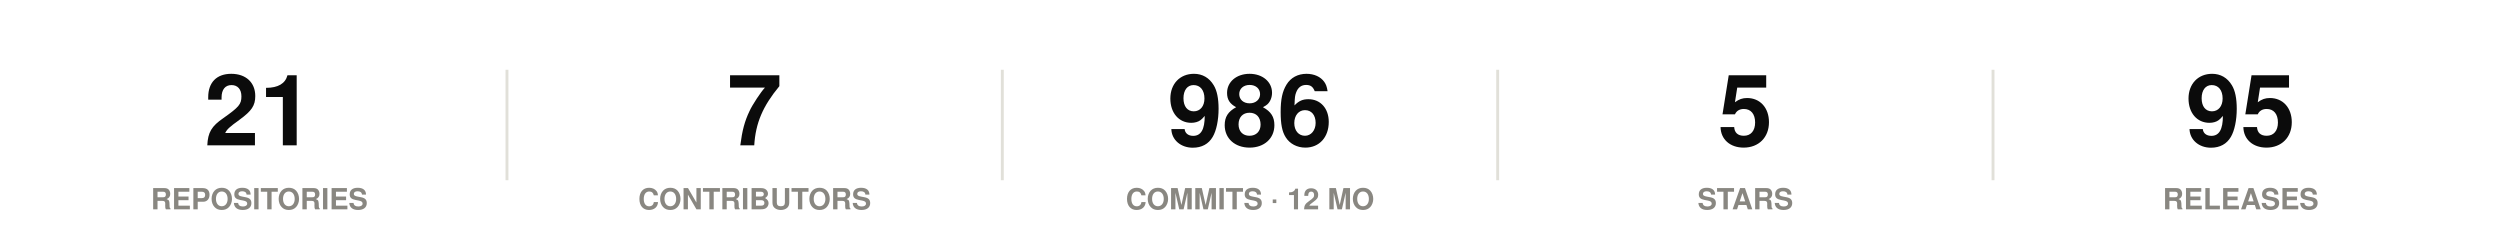
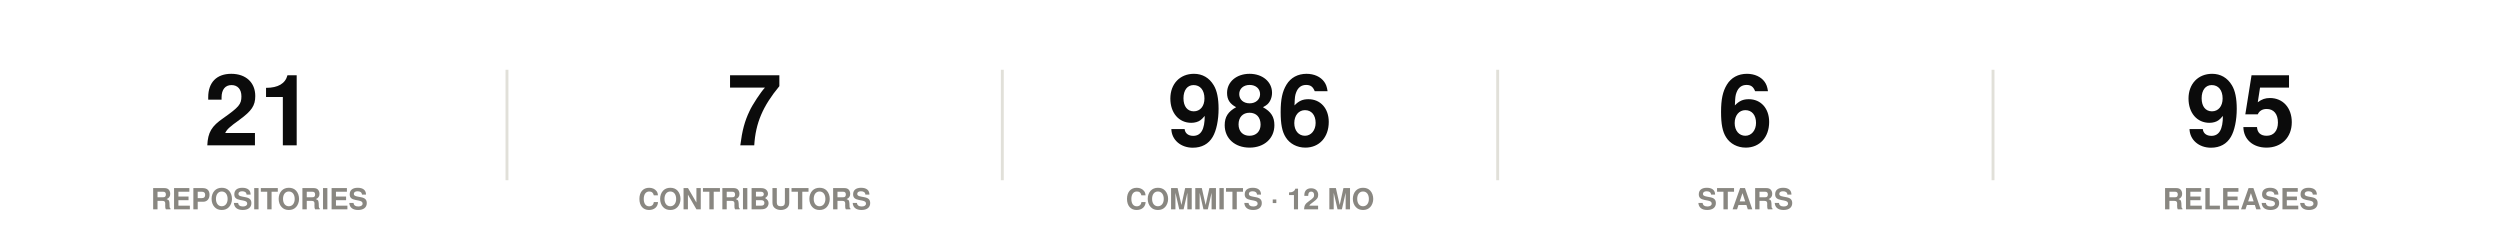
<svg xmlns="http://www.w3.org/2000/svg" width="860" height="86" viewBox="0 0 860 86" role="img">
  <rect width="860" height="86" fill="#ffffff" />
  <style>
@keyframes grow{from{transform:scaleX(0)}}
@keyframes rise{from{opacity:0;transform:translateY(9px)}}
@keyframes fade{from{opacity:0}}
@keyframes draw{to{stroke-dashoffset:0}}
.bar{transform-box:fill-box;transform-origin:left center;animation:grow .9s cubic-bezier(.22,1,.36,1) var(--d,0s) both}
.rise{animation:rise .7s cubic-bezier(.22,1,.36,1) var(--d,0s) both}
.fade{animation:fade .8s ease-out var(--d,0s) both}
.draw{animation:draw 1.7s ease-out .1s both}
@media (prefers-reduced-motion:reduce){
.bar,.rise,.fade,.draw{animation:none;transform:none;opacity:1;stroke-dashoffset:0}
}
</style>
  <g class="rise" style="--d:0.00s">
    <text x="89.2" y="50" font-family="-apple-system,BlinkMacSystemFont,'Segoe UI',Helvetica,Arial,sans-serif" font-size="34" font-weight="700" fill="#0b0b0b" text-anchor="middle">21</text>
    <text x="89.2" y="72" font-family="-apple-system,BlinkMacSystemFont,'Segoe UI',Helvetica,Arial,sans-serif" font-size="10" font-weight="600" fill="#898781" text-anchor="middle">REPOSITORIES</text>
  </g>
  <line x1="174.4" y1="24" x2="174.4" y2="62" stroke="#e1e0d9" stroke-width="1" />
  <g class="rise" style="--d:0.07s">
    <text x="259.6" y="50" font-family="-apple-system,BlinkMacSystemFont,'Segoe UI',Helvetica,Arial,sans-serif" font-size="34" font-weight="700" fill="#0b0b0b" text-anchor="middle">7</text>
    <text x="259.6" y="72" font-family="-apple-system,BlinkMacSystemFont,'Segoe UI',Helvetica,Arial,sans-serif" font-size="10" font-weight="600" fill="#898781" text-anchor="middle">CONTRIBUTORS</text>
  </g>
  <line x1="344.8" y1="24" x2="344.8" y2="62" stroke="#e1e0d9" stroke-width="1" />
  <g class="rise" style="--d:0.14s">
    <text x="430" y="50" font-family="-apple-system,BlinkMacSystemFont,'Segoe UI',Helvetica,Arial,sans-serif" font-size="34" font-weight="700" fill="#0b0b0b" text-anchor="middle">986</text>
    <text x="430" y="72" font-family="-apple-system,BlinkMacSystemFont,'Segoe UI',Helvetica,Arial,sans-serif" font-size="10" font-weight="600" fill="#898781" text-anchor="middle">COMMITS · 12 MO</text>
  </g>
  <line x1="515.2" y1="24" x2="515.2" y2="62" stroke="#e1e0d9" stroke-width="1" />
  <g class="rise" style="--d:0.21s">
-     <text x="600.4" y="50" font-family="-apple-system,BlinkMacSystemFont,'Segoe UI',Helvetica,Arial,sans-serif" font-size="34" font-weight="700" fill="#0b0b0b" text-anchor="middle">5</text>
+     <text x="600.4" y="50" font-family="-apple-system,BlinkMacSystemFont,'Segoe UI',Helvetica,Arial,sans-serif" font-size="34" font-weight="700" fill="#0b0b0b" text-anchor="middle">6</text>
    <text x="600.4" y="72" font-family="-apple-system,BlinkMacSystemFont,'Segoe UI',Helvetica,Arial,sans-serif" font-size="10" font-weight="600" fill="#898781" text-anchor="middle">STARS</text>
  </g>
  <line x1="685.6" y1="24" x2="685.6" y2="62" stroke="#e1e0d9" stroke-width="1" />
  <g class="rise" style="--d:0.28s">
    <text x="770.8" y="50" font-family="-apple-system,BlinkMacSystemFont,'Segoe UI',Helvetica,Arial,sans-serif" font-size="34" font-weight="700" fill="#0b0b0b" text-anchor="middle">95</text>
    <text x="770.8" y="72" font-family="-apple-system,BlinkMacSystemFont,'Segoe UI',Helvetica,Arial,sans-serif" font-size="10" font-weight="600" fill="#898781" text-anchor="middle">RELEASES</text>
  </g>
</svg>
